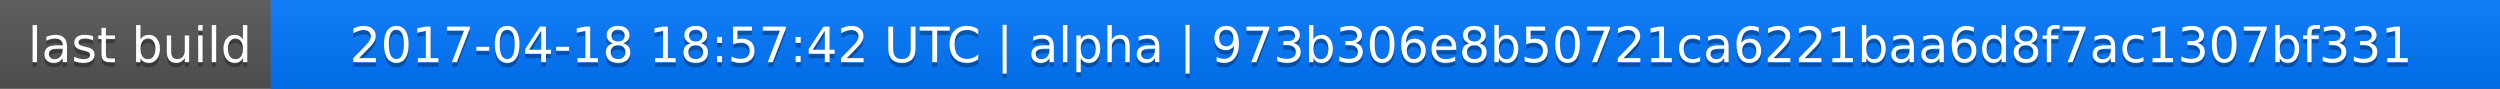
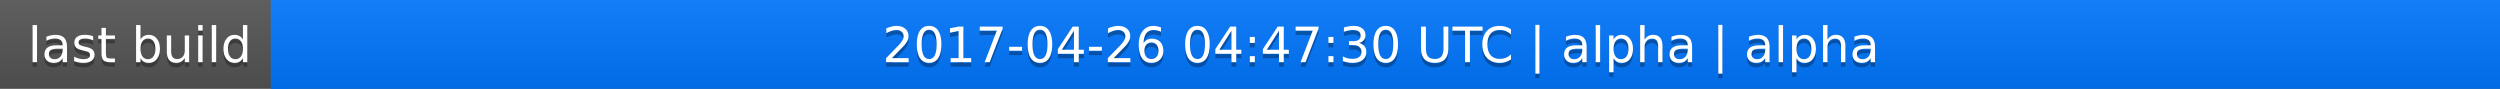
<svg xmlns="http://www.w3.org/2000/svg" width="563" height="20">
  <linearGradient id="a" x2="0" y2="100%">
    <stop offset="0" stop-color="#bbb" stop-opacity=".1" />
    <stop offset="1" stop-opacity=".1" />
  </linearGradient>
  <rect rx="0" width="563" height="20" fill="#555" />
  <rect rx="0" x="61" width="502" height="20" fill="#07f" />
  <path fill="#07f" d="M61 0h4v20h-4z" />
  <rect rx="0" width="563" height="20" fill="url(#a)" />
  <g fill="#fff" text-anchor="middle" font-family="DejaVu Sans,Verdana,Geneva,sans-serif" font-size="11">
    <text x="31.5" y="15" fill="#010101" fill-opacity=".3">last build</text>
    <text x="31.5" y="14">last build</text>
-     <text x="311" y="15" fill="#010101" fill-opacity=".3">2017-04-18 18:57:42 UTC | alpha | 973b306e8b50721ca6221baa6d8f7ac1307bf331</text>
-     <text x="311" y="14">2017-04-18 18:57:42 UTC | alpha | 973b306e8b50721ca6221baa6d8f7ac1307bf331</text>
+     <text x="311" y="15" fill="#010101" fill-opacity=".3">2017-04-26 04:47:30 UTC | alpha | alpha</text>
+     <text x="311" y="14">2017-04-26 04:47:30 UTC | alpha | alpha</text>
  </g>
</svg>
